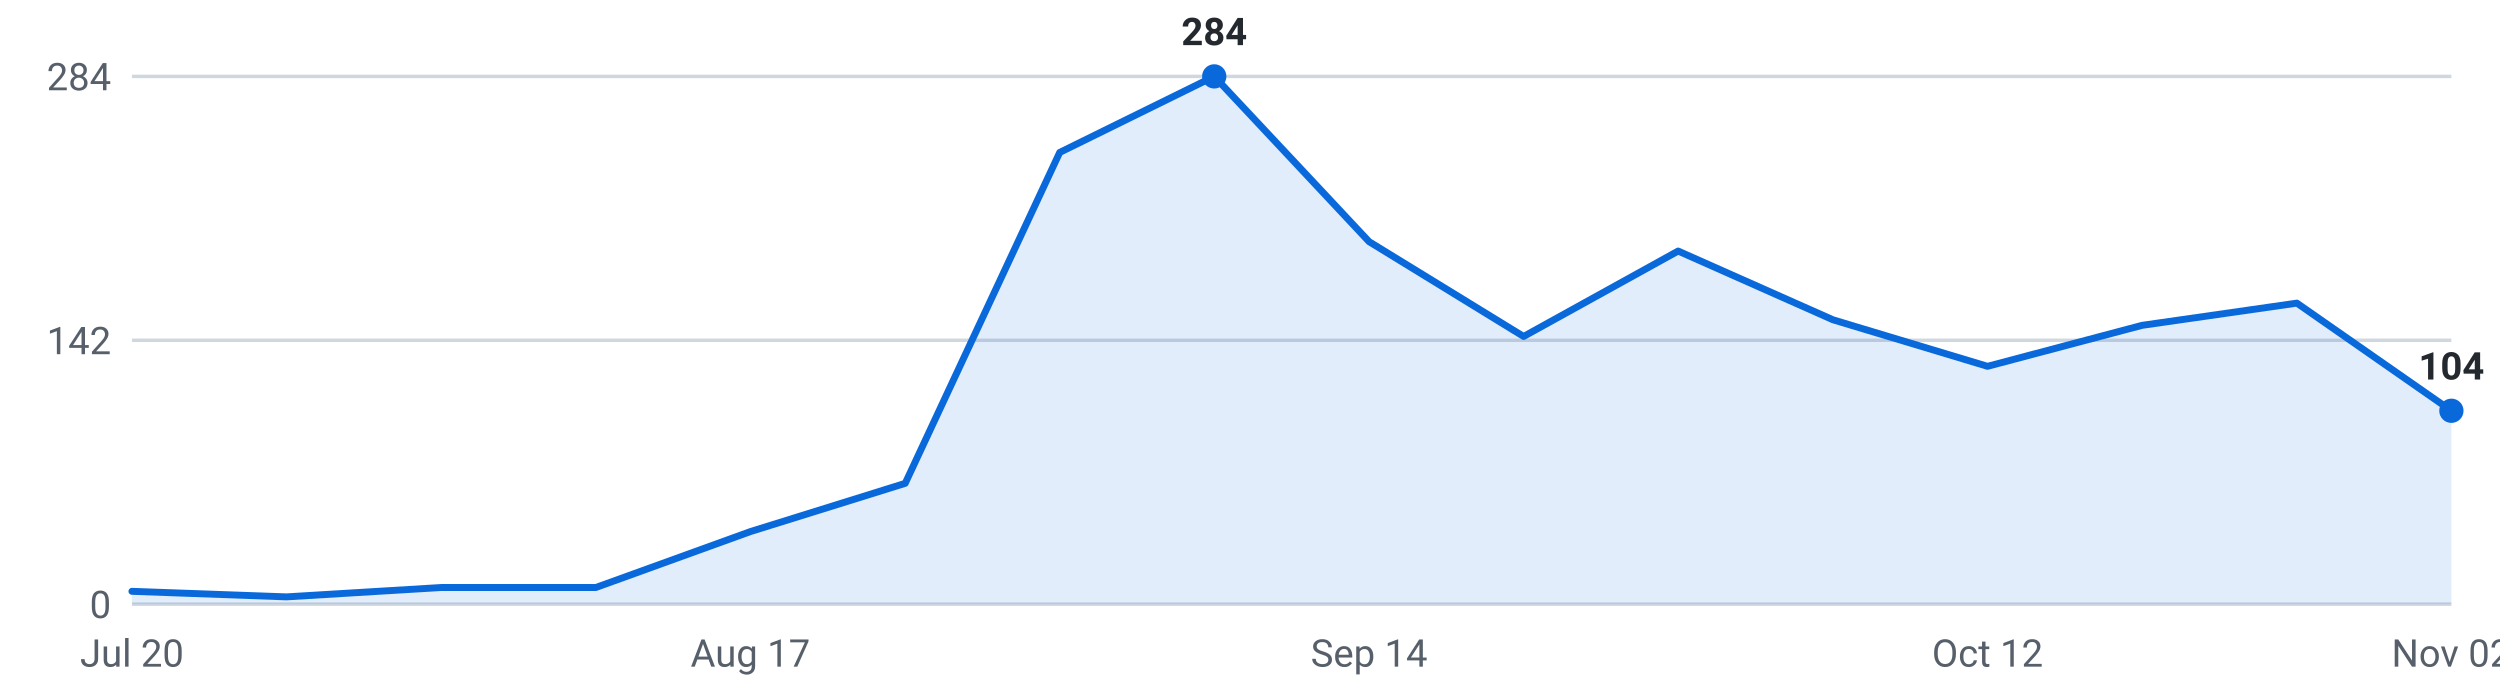
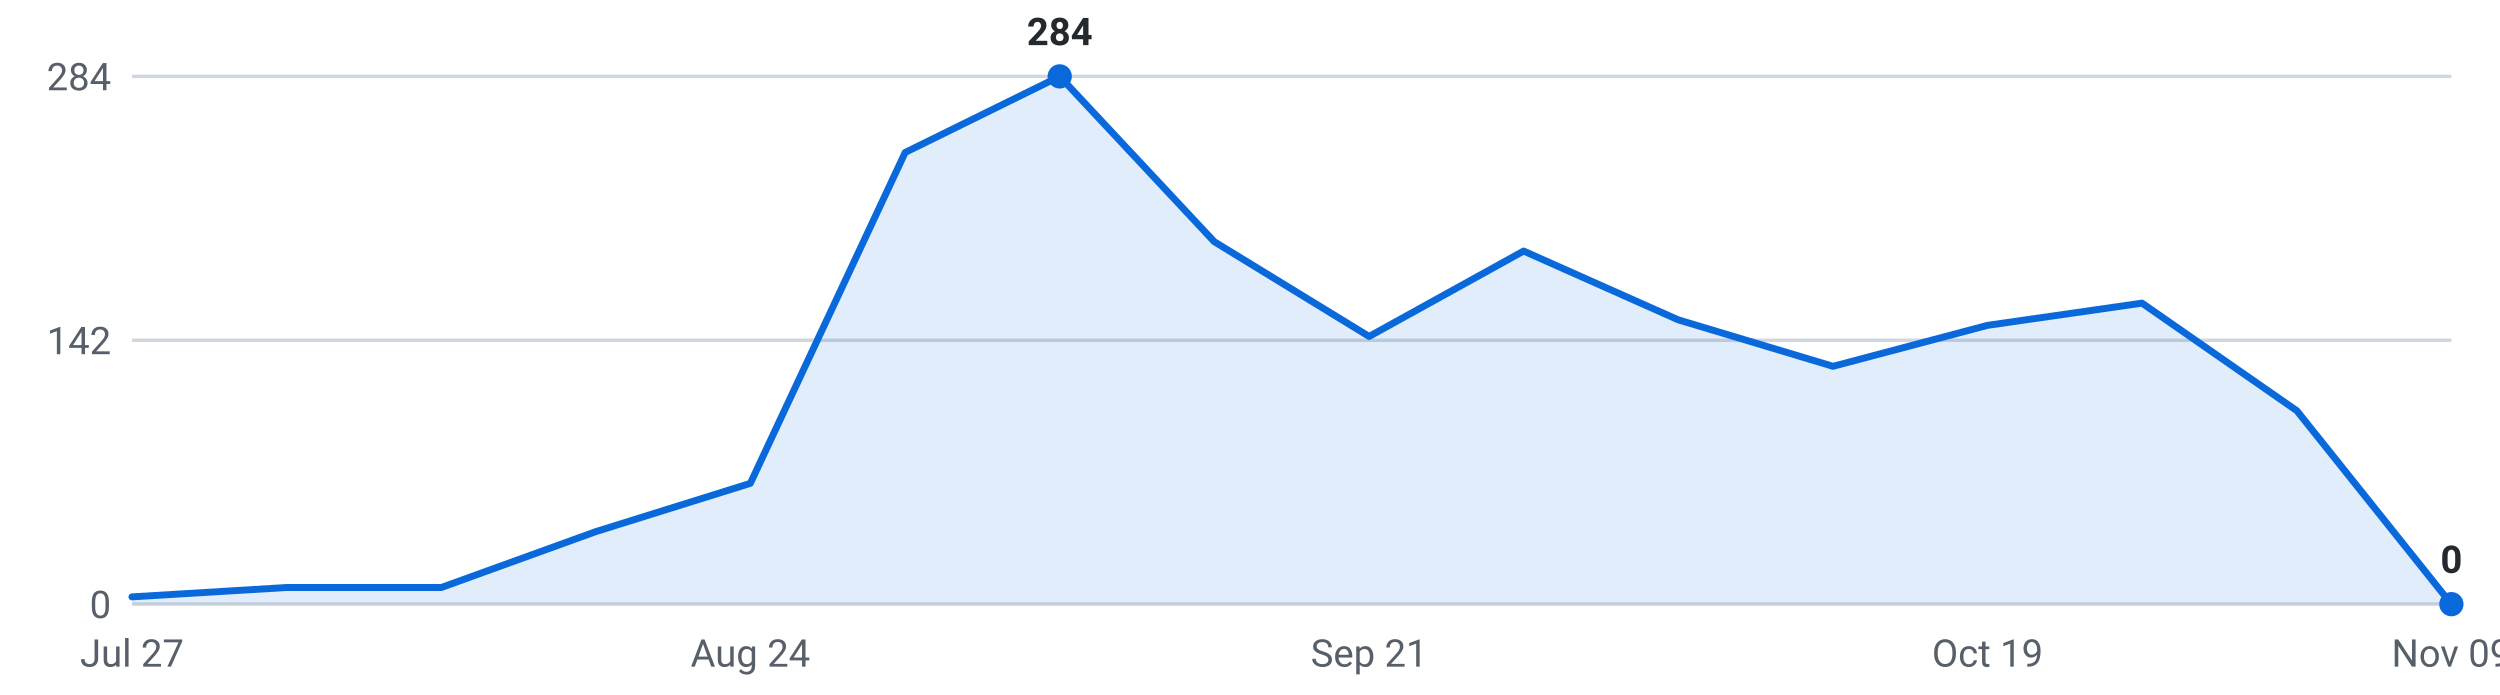
<svg xmlns="http://www.w3.org/2000/svg" viewBox="0 0 720 200" width="720" height="200" role="img" aria-label="Internships posted per week, last 16 weeks">
  <g font-family="-apple-system,Segoe UI,Roboto,sans-serif" font-size="11">
    <line x1="38" y1="174.0" x2="706" y2="174.0" stroke="#d0d7de" stroke-width="1" />
    <text x="32" y="178.0" text-anchor="end" fill="#57606a">0</text>
    <line x1="38" y1="98.0" x2="706" y2="98.0" stroke="#d0d7de" stroke-width="1" />
    <text x="32" y="102.0" text-anchor="end" fill="#57606a">142</text>
    <line x1="38" y1="22.0" x2="706" y2="22.0" stroke="#d0d7de" stroke-width="1" />
    <text x="32" y="26.0" text-anchor="end" fill="#57606a">284</text>
-     <path d="M38.0,174 L38.0,170.3 L82.5,171.9 L127.1,169.2 L171.6,169.2 L216.1,153.1 L260.7,139.2 L305.2,43.9 L349.7,22.0 L394.3,69.6 L438.8,96.9 L483.3,72.3 L527.9,92.1 L572.4,105.5 L616.9,93.7 L661.5,87.3 L706.0,118.3 L706.0,174 Z" fill="#0969da" fill-opacity="0.12" />
-     <polyline points="38.0,170.3 82.5,171.9 127.1,169.2 171.6,169.2 216.1,153.1 260.7,139.2 305.2,43.9 349.7,22.0 394.3,69.6 438.8,96.9 483.3,72.3 527.9,92.1 572.4,105.5 616.9,93.7 661.5,87.3 706.0,118.3" fill="none" stroke="#0969da" stroke-width="2" stroke-linejoin="round" stroke-linecap="round" />
-     <circle cx="706.0" cy="118.3" r="3.5" fill="#0969da" />
-     <text x="706.0" y="109.3" text-anchor="middle" fill="#24292f" font-weight="600">104</text>
-     <circle cx="349.7" cy="22.0" r="3.5" fill="#0969da" />
-     <text x="349.7" y="13.0" text-anchor="middle" fill="#24292f" font-weight="600">284</text>
-     <text x="38.0" y="192" text-anchor="middle" fill="#57606a">Jul 20</text>
-     <text x="216.1" y="192" text-anchor="middle" fill="#57606a">Aug 17</text>
-     <text x="394.3" y="192" text-anchor="middle" fill="#57606a">Sep 14</text>
-     <text x="572.4" y="192" text-anchor="middle" fill="#57606a">Oct 12</text>
-     <text x="706.0" y="192" text-anchor="middle" fill="#57606a">Nov 02</text>
+     <path d="M38.0,174 L38.0,171.9 L82.5,169.2 L127.1,169.2 L171.6,153.1 L216.1,139.2 L260.7,43.9 L305.2,22.0 L349.7,69.6 L394.3,96.9 L438.8,72.3 L483.3,92.1 L527.9,105.5 L572.4,93.7 L616.9,87.3 L661.5,118.3 L706.0,174.0 L706.0,174 Z" fill="#0969da" fill-opacity="0.12" />
+     <polyline points="38.0,171.9 82.5,169.2 127.1,169.2 171.6,153.1 216.1,139.2 260.7,43.9 305.2,22.0 349.7,69.6 394.3,96.9 438.8,72.3 483.3,92.1 527.9,105.5 572.4,93.7 616.9,87.3 661.5,118.3 706.0,174.0" fill="none" stroke="#0969da" stroke-width="2" stroke-linejoin="round" stroke-linecap="round" />
+     <circle cx="305.2" cy="22.0" r="3.5" fill="#0969da" />
+     <text x="305.2" y="13.0" text-anchor="middle" fill="#24292f" font-weight="600">284</text>
+     <circle cx="706.0" cy="174.0" r="3.5" fill="#0969da" />
+     <text x="706.0" y="165.0" text-anchor="middle" fill="#24292f" font-weight="600">0</text>
+     <text x="38.0" y="192" text-anchor="middle" fill="#57606a">Jul 27</text>
+     <text x="216.1" y="192" text-anchor="middle" fill="#57606a">Aug 24</text>
+     <text x="394.3" y="192" text-anchor="middle" fill="#57606a">Sep 21</text>
+     <text x="572.4" y="192" text-anchor="middle" fill="#57606a">Oct 19</text>
+     <text x="706.0" y="192" text-anchor="middle" fill="#57606a">Nov 09</text>
  </g>
</svg>
